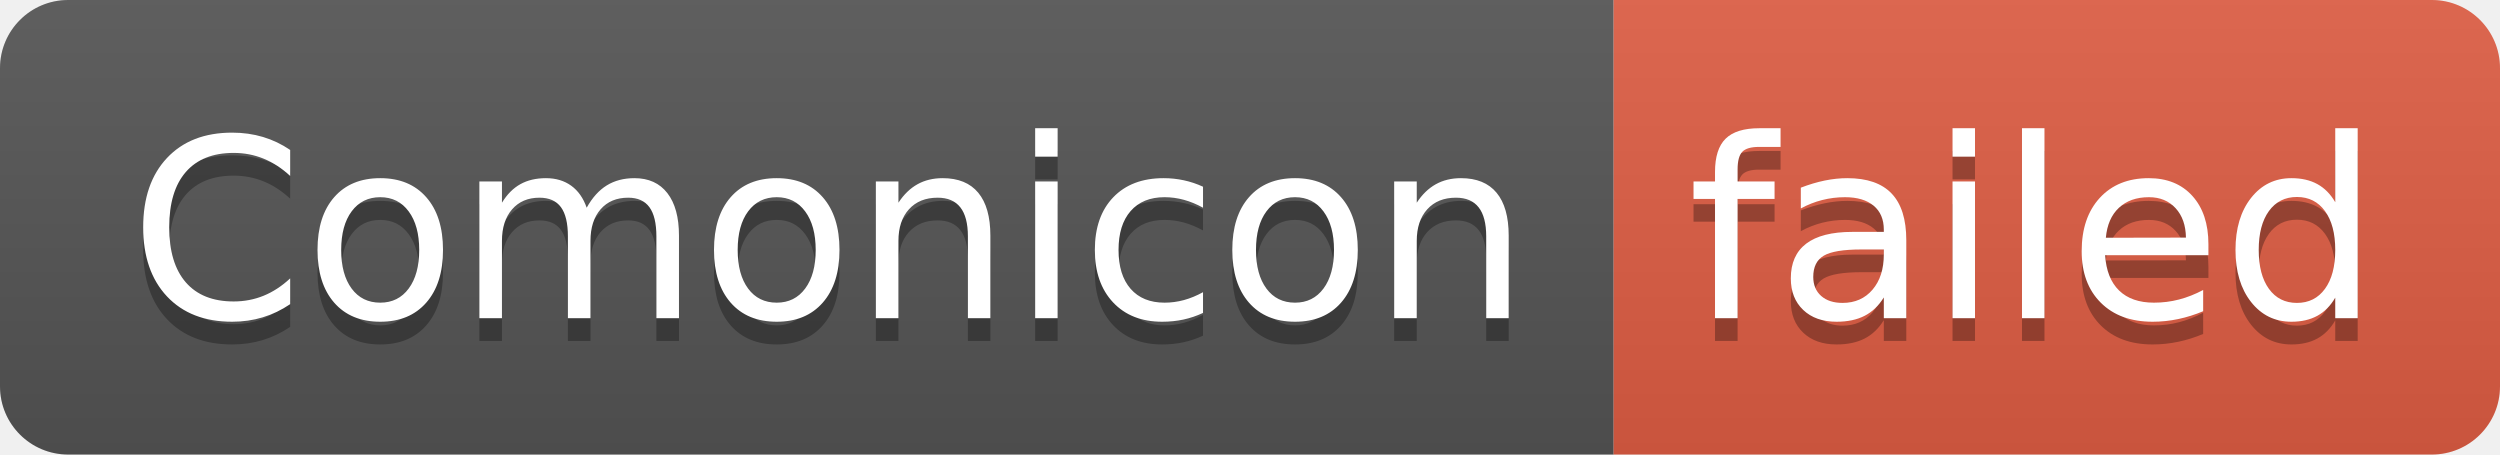
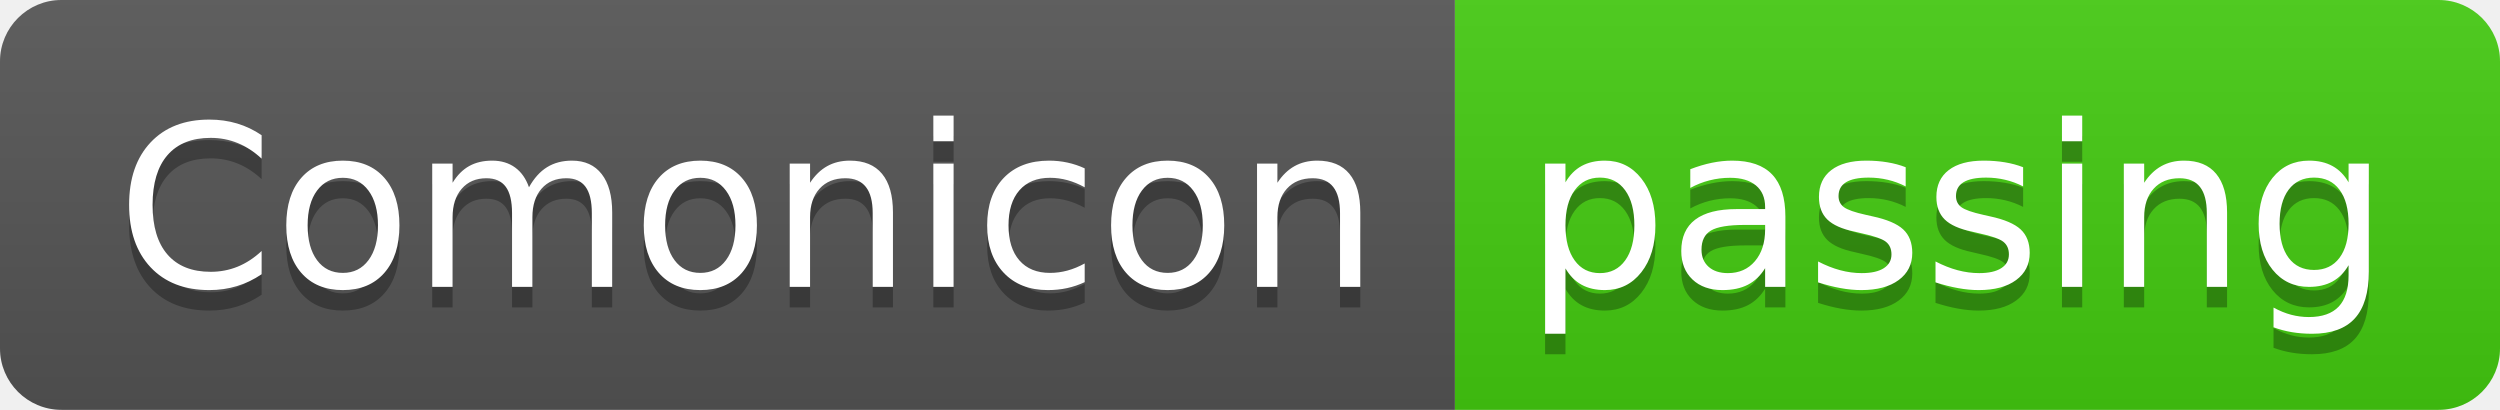
- <svg xmlns="http://www.w3.org/2000/svg" width="110" height="20" role="img" aria-label="Comonicon: failed">
+ <svg xmlns="http://www.w3.org/2000/svg" width="122" height="20" role="img" aria-label="Comonicon: passing">
  <linearGradient id="s" x2="0" y2="100%">
    <stop offset="0" stop-color="#bbb" stop-opacity=".1" />
    <stop offset="1" stop-opacity=".1" />
  </linearGradient>
  <clipPath id="r">
-     <rect width="110" height="20" rx="3" fill="#fff" />
+     <rect width="122" height="20" rx="3" fill="#fff" />
  </clipPath>
  <g clip-path="url(#r)">
    <rect width="71" height="20" fill="#555" />
-     <rect x="71" width="39" height="20" fill="#e05d44" />
-     <rect width="110" height="20" fill="url(#s)" />
+     <rect x="71" width="51" height="20" fill="#4c1" />
+     <rect width="122" height="20" fill="url(#s)" />
  </g>
  <g fill="#fff" text-anchor="middle" font-family="Verdana,Geneva,DejaVu Sans,sans-serif" text-rendering="geometricPrecision" font-size="110">
    <text aria-hidden="true" x="365" y="150" fill="#010101" fill-opacity=".3" transform="scale(.1)" textLength="610">Comonicon</text>
    <text x="365" y="140" transform="scale(.1)" fill="#fff" textLength="610">Comonicon</text>
-     <text aria-hidden="true" x="895" y="150" fill="#010101" fill-opacity=".3" transform="scale(.1)" textLength="290">failed</text>
-     <text x="895" y="140" transform="scale(.1)" fill="#fff" textLength="290">failed</text>
+     <text aria-hidden="true" x="955" y="150" fill="#010101" fill-opacity=".3" transform="scale(.1)" textLength="410">passing</text>
+     <text x="955" y="140" transform="scale(.1)" fill="#fff" textLength="410">passing</text>
  </g>
</svg>
